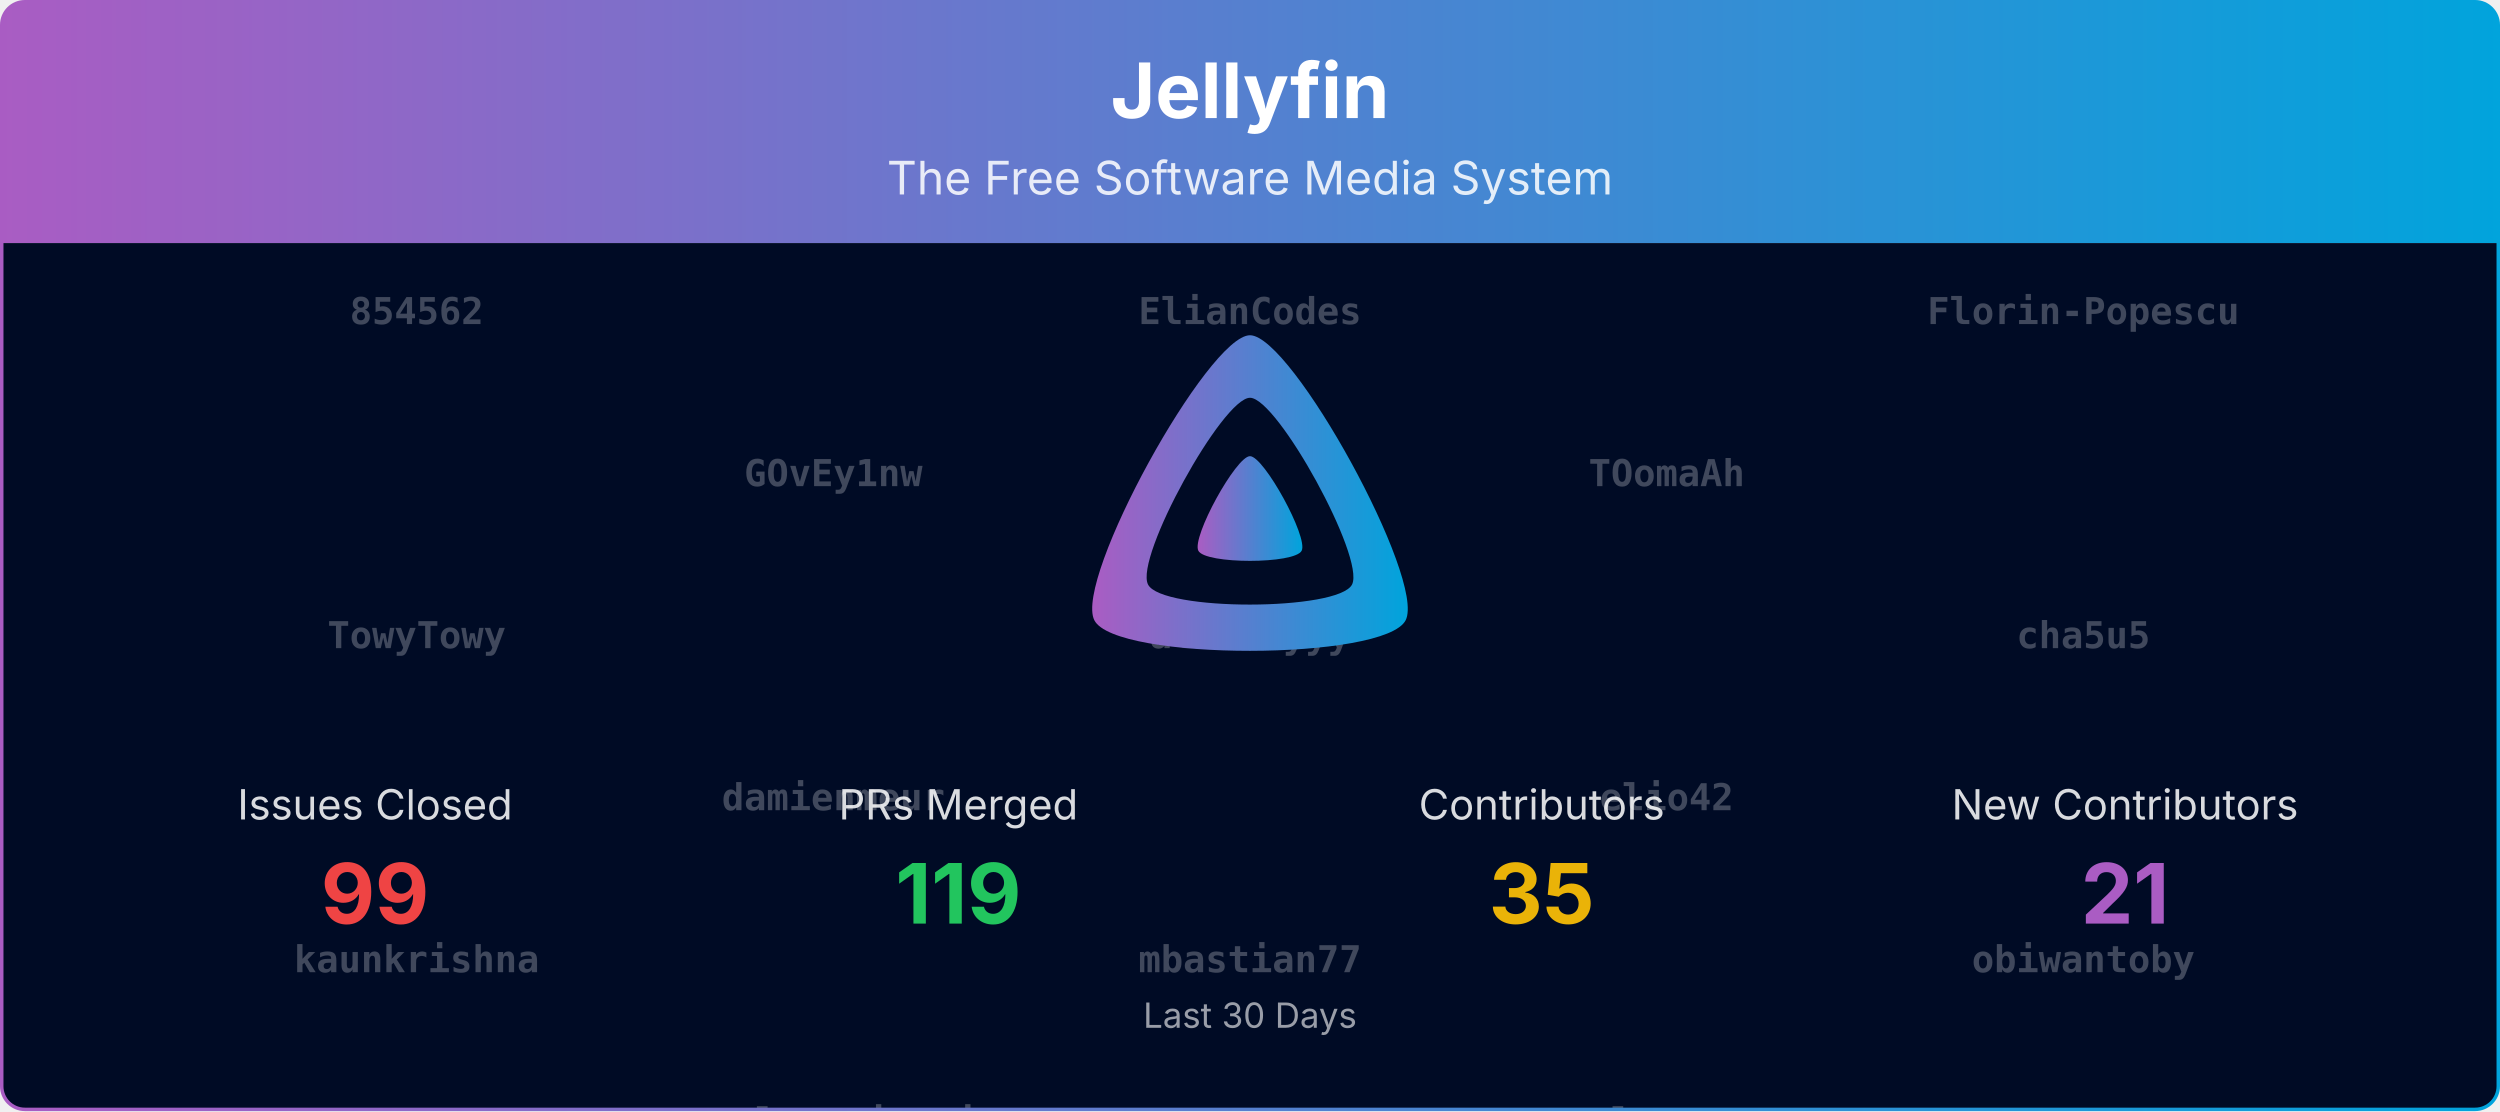
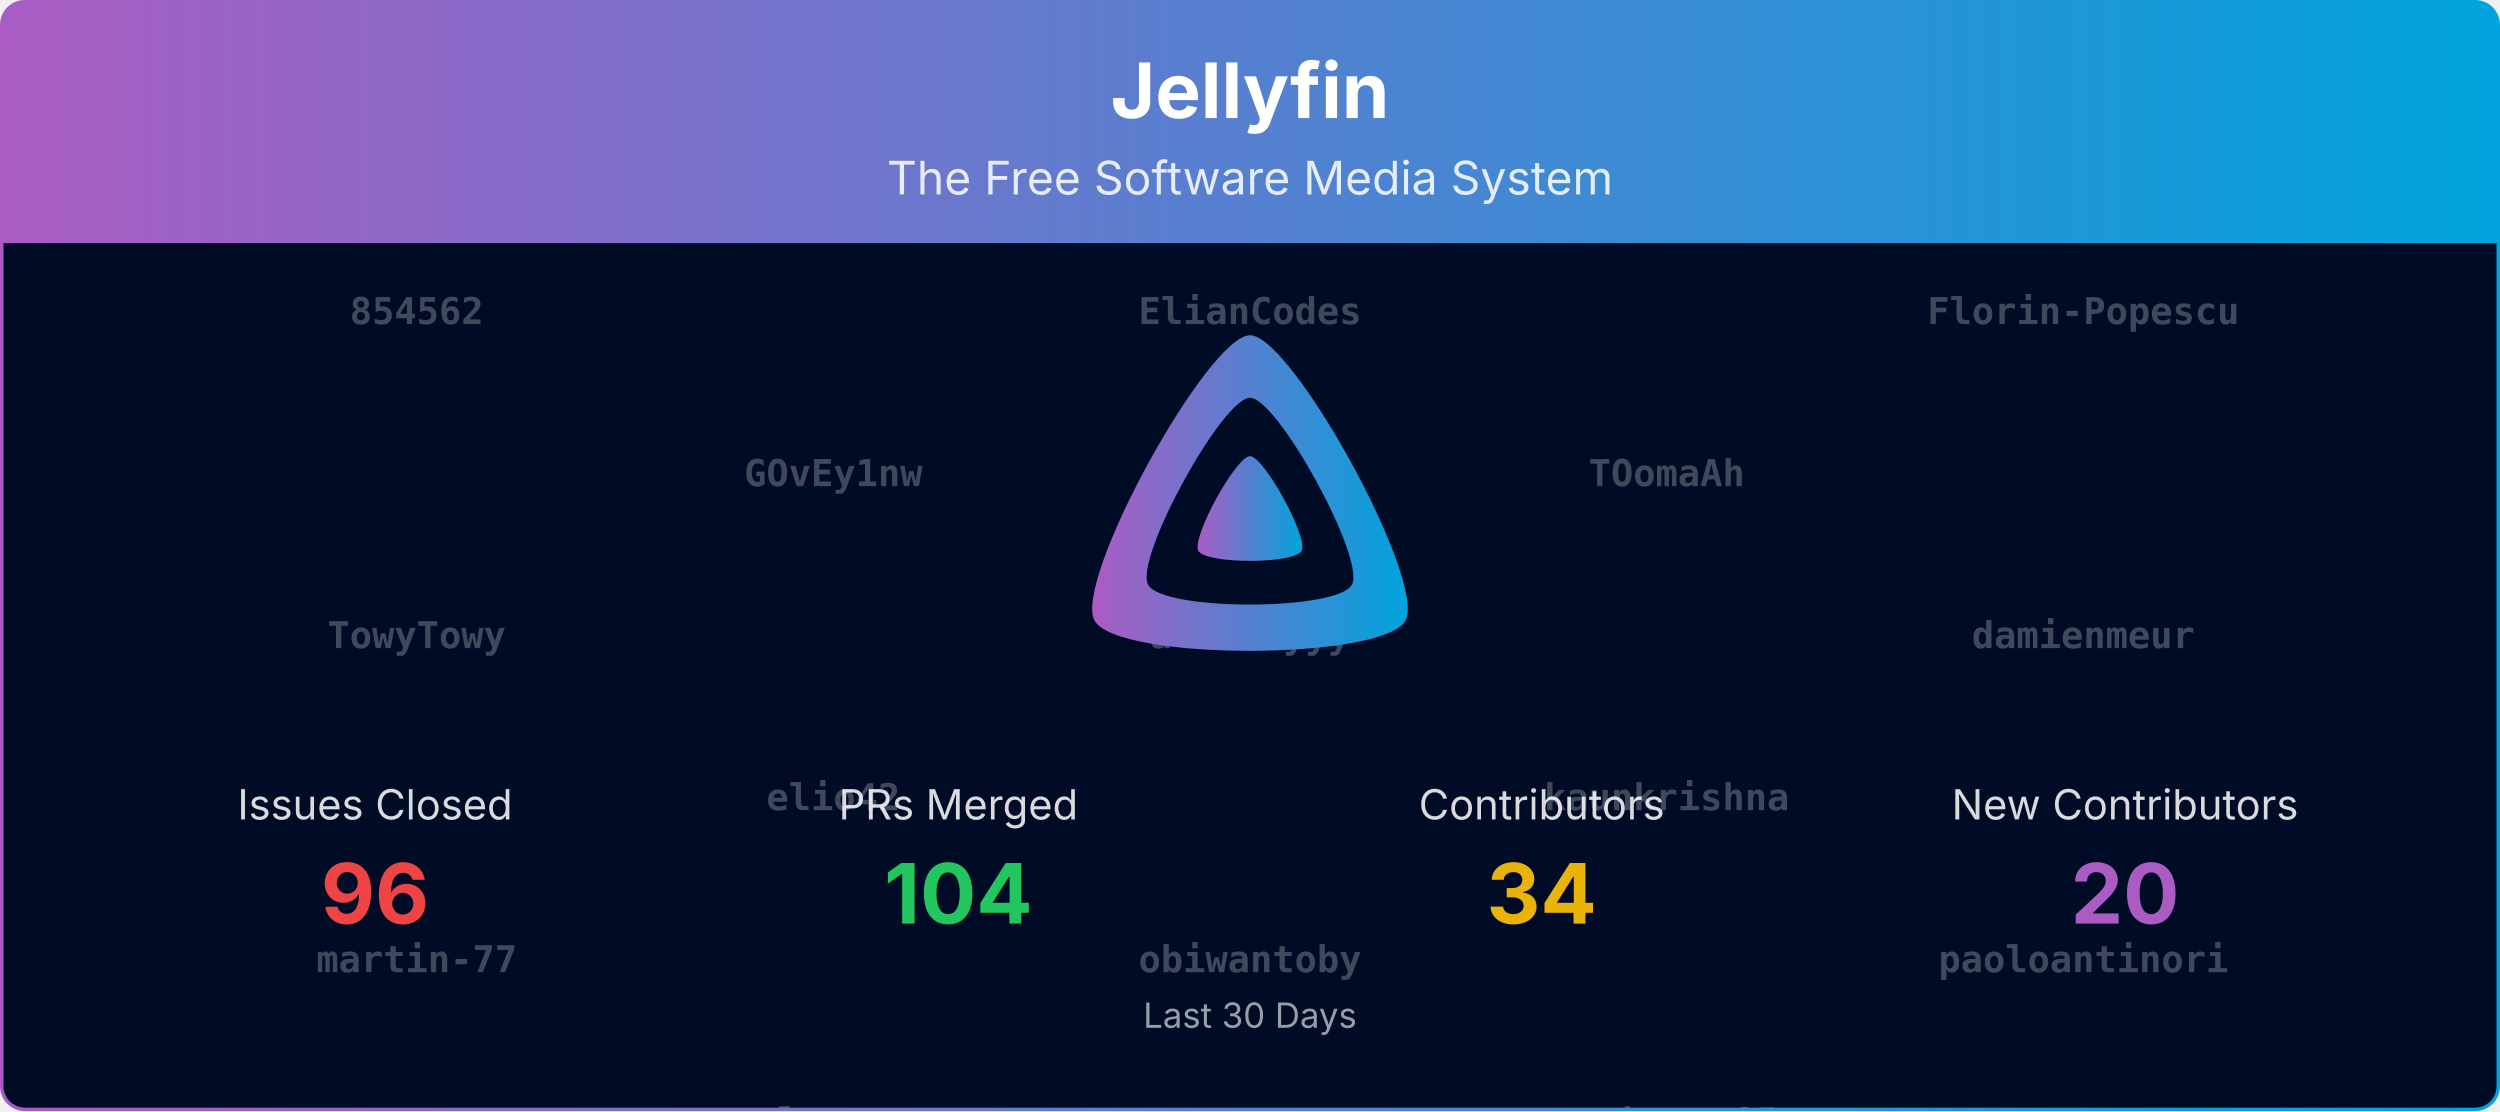
<svg xmlns="http://www.w3.org/2000/svg" viewBox="0 0 1080 480" width="100%" role="img" aria-label="Jellyfin">
  <defs>
    <linearGradient id="banner-jellyfin-grad" x1="0" y1="0" x2="1" y2="0">
      <stop offset="0%" stop-color="#AA5CC3" />
      <stop offset="100%" stop-color="#00A4DC" />
    </linearGradient>
    <clipPath id="banner-jellyfin-grad-clip">
      <rect x="0.75" y="0.75" width="1078.5" height="478.5" rx="10" ry="10" />
    </clipPath>
  </defs>
  <defs>
    <clipPath id="banner-jellyfin-grad-rain-clip">
      <rect x="0.75" y="105" width="1078.5" height="374.25" />
    </clipPath>
  </defs>
  <g clip-path="url(#banner-jellyfin-grad-clip)">
    <path d="M0.75,10.75 A10.0,10.0 0 0 1 10.75,0.75 L1069.25,0.75 A10.0,10.0 0 0 1 1079.25,10.75 L1079.25,105.00 L0.75,105.00 Z" fill="url(#banner-jellyfin-grad)" />
    <text x="540.0" y="51" text-anchor="middle" font-size="33" font-weight="700" font-family="Plus Jakarta Sans, system-ui, -apple-system, Segoe UI, sans-serif" fill="#ffffff">Jellyfin</text>
    <text x="540.0" y="84" text-anchor="middle" font-size="20" font-family="Plus Jakarta Sans, system-ui, -apple-system, Segoe UI, sans-serif" fill="#ffffff" opacity="0.85">The Free Software Media System</text>
    <rect x="0.75" y="105" width="1078.5" height="374.25" fill="#000b25" />
    <g opacity="0.25" clip-path="url(#banner-jellyfin-grad-rain-clip)" font-family="ui-monospace, SFMono-Regular, Menlo, Consolas, monospace" font-size="16" fill="#ffffff" text-anchor="middle">
      <g transform="translate(180.00,105)">
        <g>
          <animateTransform attributeName="transform" type="translate" values="0,-980;0,0" dur="23.33s" begin="-0.00s" repeatCount="indefinite" />
          <text y="35.0" font-weight="700">854562</text>
          <text y="175.0" font-weight="700">TowyTowy</text>
-           <text y="315.0" font-weight="700">kaunkrishna</text>
-           <text y="455.0" font-weight="700">rwebster85</text>
-           <text y="595.0" font-weight="700">zerafachris</text>
-           <text y="735.0">Eneo-org</text>
-           <text y="875.0">TheMelmacian</text>
+           <text y="315.0" font-weight="700">martin-77</text>
+           <text y="455.0" font-weight="700">sjakub</text>
+           <text y="595.0">Eneo-org</text>
+           <text y="735.0">WizardOfYendor1</text>
+           <text y="875.0">mbastian77</text>
          <text y="1015.0" font-weight="700">854562</text>
          <text y="1155.0" font-weight="700">TowyTowy</text>
-           <text y="1295.0" font-weight="700">kaunkrishna</text>
-           <text y="1435.0" font-weight="700">rwebster85</text>
-           <text y="1575.0" font-weight="700">zerafachris</text>
-           <text y="1715.0">Eneo-org</text>
-           <text y="1855.0">TheMelmacian</text>
+           <text y="1295.0" font-weight="700">martin-77</text>
+           <text y="1435.0" font-weight="700">sjakub</text>
+           <text y="1575.0">Eneo-org</text>
+           <text y="1715.0">WizardOfYendor1</text>
+           <text y="1855.0">mbastian77</text>
        </g>
      </g>
      <g transform="translate(540.00,105)">
        <g>
          <animateTransform attributeName="transform" type="translate" values="0,-980;0,0" dur="23.33s" begin="-1.91s" repeatCount="indefinite" />
          <text y="35.0" font-weight="700">ElianCodes</text>
          <text y="175.0" font-weight="700">alchemyyy</text>
-           <text y="315.0" font-weight="700">mbastian77</text>
-           <text y="455.0" font-weight="700">sjakub</text>
-           <text y="595.0">jordanmichaelrushing</text>
-           <text y="735.0">IDisposable</text>
-           <text y="875.0">WizardOfYendor1</text>
+           <text y="315.0" font-weight="700">obiwantoby</text>
+           <text y="455.0" font-weight="700">st7105</text>
+           <text y="595.0">IDisposable</text>
+           <text y="735.0">altqx</text>
+           <text y="875.0">nyanmisaka</text>
          <text y="1015.0" font-weight="700">ElianCodes</text>
          <text y="1155.0" font-weight="700">alchemyyy</text>
-           <text y="1295.0" font-weight="700">mbastian77</text>
-           <text y="1435.0" font-weight="700">sjakub</text>
-           <text y="1575.0">jordanmichaelrushing</text>
-           <text y="1715.0">IDisposable</text>
-           <text y="1855.0">WizardOfYendor1</text>
+           <text y="1295.0" font-weight="700">obiwantoby</text>
+           <text y="1435.0" font-weight="700">st7105</text>
+           <text y="1575.0">IDisposable</text>
+           <text y="1715.0">altqx</text>
+           <text y="1855.0">nyanmisaka</text>
        </g>
      </g>
      <g transform="translate(900.00,105)">
        <g>
          <animateTransform attributeName="transform" type="translate" values="0,-980;0,0" dur="23.33s" begin="-3.82s" repeatCount="indefinite" />
          <text y="35.0" font-weight="700">Florin-Popescu</text>
-           <text y="175.0" font-weight="700">cha5u5</text>
-           <text y="315.0" font-weight="700">obiwantoby</text>
-           <text y="455.0" font-weight="700">st7105</text>
-           <text y="595.0">nyanmisaka</text>
-           <text y="735.0">LTe</text>
-           <text y="875.0">altqx</text>
+           <text y="175.0" font-weight="700">damienmeur</text>
+           <text y="315.0" font-weight="700">paoloantinori</text>
+           <text y="455.0" font-weight="700">vavallee</text>
+           <text y="595.0">LTe</text>
+           <text y="735.0">dkanada</text>
+           <text y="875.0">renovate[bot]</text>
          <text y="1015.0" font-weight="700">Florin-Popescu</text>
-           <text y="1155.0" font-weight="700">cha5u5</text>
-           <text y="1295.0" font-weight="700">obiwantoby</text>
-           <text y="1435.0" font-weight="700">st7105</text>
-           <text y="1575.0">nyanmisaka</text>
-           <text y="1715.0">LTe</text>
-           <text y="1855.0">altqx</text>
+           <text y="1155.0" font-weight="700">damienmeur</text>
+           <text y="1295.0" font-weight="700">paoloantinori</text>
+           <text y="1435.0" font-weight="700">vavallee</text>
+           <text y="1575.0">LTe</text>
+           <text y="1715.0">dkanada</text>
+           <text y="1855.0">renovate[bot]</text>
        </g>
      </g>
      <g transform="translate(360.00,105)">
        <g>
          <animateTransform attributeName="transform" type="translate" values="0,-980;0,0" dur="23.33s" begin="-5.73s" repeatCount="indefinite" />
          <text y="105.0" font-weight="700">GOvEy1nw</text>
-           <text y="245.0" font-weight="700">damienmeur</text>
-           <text y="385.0" font-weight="700">paoloantinori</text>
-           <text y="525.0" font-weight="700">vavallee</text>
-           <text y="665.0">renovate[bot]</text>
-           <text y="805.0">Rant423</text>
-           <text y="945.0">dkanada</text>
+           <text y="245.0" font-weight="700">elio42</text>
+           <text y="385.0" font-weight="700">rlauuzo</text>
+           <text y="525.0" font-weight="700">vdatanet</text>
+           <text y="665.0">Shadowghost</text>
+           <text y="805.0">gnattu</text>
+           <text y="945.0">theguymadmax</text>
          <text y="1085.0" font-weight="700">GOvEy1nw</text>
-           <text y="1225.0" font-weight="700">damienmeur</text>
-           <text y="1365.0" font-weight="700">paoloantinori</text>
-           <text y="1505.0" font-weight="700">vavallee</text>
-           <text y="1645.0">renovate[bot]</text>
-           <text y="1785.0">Rant423</text>
-           <text y="1925.0">dkanada</text>
+           <text y="1225.0" font-weight="700">elio42</text>
+           <text y="1365.0" font-weight="700">rlauuzo</text>
+           <text y="1505.0" font-weight="700">vdatanet</text>
+           <text y="1645.0">Shadowghost</text>
+           <text y="1785.0">gnattu</text>
+           <text y="1925.0">theguymadmax</text>
        </g>
      </g>
      <g transform="translate(720.00,105)">
        <g>
          <animateTransform attributeName="transform" type="translate" values="0,-980;0,0" dur="23.33s" begin="-7.64s" repeatCount="indefinite" />
          <text y="105.0" font-weight="700">TOomaAh</text>
-           <text y="245.0" font-weight="700">elio42</text>
-           <text y="385.0" font-weight="700">rlauuzo</text>
-           <text y="525.0" font-weight="700">vdatanet</text>
-           <text y="665.0">theguymadmax</text>
-           <text y="805.0">Shadowghost</text>
-           <text y="945.0">gnattu</text>
+           <text y="245.0" font-weight="700">kaunkrishna</text>
+           <text y="385.0" font-weight="700">rwebster85</text>
+           <text y="525.0" font-weight="700">zerafachris</text>
+           <text y="665.0">TheMelmacian</text>
+           <text y="805.0">jordanmichaelrushing</text>
+           <text y="945.0" font-weight="700">854562</text>
          <text y="1085.0" font-weight="700">TOomaAh</text>
-           <text y="1225.0" font-weight="700">elio42</text>
-           <text y="1365.0" font-weight="700">rlauuzo</text>
-           <text y="1505.0" font-weight="700">vdatanet</text>
-           <text y="1645.0">theguymadmax</text>
-           <text y="1785.0">Shadowghost</text>
-           <text y="1925.0">gnattu</text>
+           <text y="1225.0" font-weight="700">kaunkrishna</text>
+           <text y="1365.0" font-weight="700">rwebster85</text>
+           <text y="1505.0" font-weight="700">zerafachris</text>
+           <text y="1645.0">TheMelmacian</text>
+           <text y="1785.0">jordanmichaelrushing</text>
+           <text y="1925.0" font-weight="700">854562</text>
        </g>
      </g>
    </g>
    <g transform="translate(465.00,138.00) scale(0.29297)">
      <path fill="url(#banner-jellyfin-grad)" fill-rule="evenodd" d="M256,23.3c-61.6,0-259.8,359.4-229.6,420.1s429.3,60,459.2,0S317.6,23.3,256,23.3zM406.5,390.8c-19.6,39.3-281.1,39.8-300.9,0s110.1-275.3,150.4-275.3S426.1,351.4,406.5,390.8z" />
      <path fill="url(#banner-jellyfin-grad)" d="M256,201.6c-20.4,0-86.2,119.3-76.2,139.4s142.5,19.9,152.4,0S276.5,201.6,256,201.6z" />
    </g>
    <text x="162.0" y="354.0" text-anchor="middle" font-size="18" font-family="Plus Jakarta Sans, system-ui, -apple-system, Segoe UI, sans-serif" fill="#ffffff" opacity="0.85">Issues Closed</text>
-     <text x="162.0" y="399.0" text-anchor="middle" font-size="36" font-weight="700" font-family="Plus Jakarta Sans, system-ui, -apple-system, Segoe UI, sans-serif" fill="#ef4444">99</text>
+     <text x="162.0" y="399.0" text-anchor="middle" font-size="36" font-weight="700" font-family="Plus Jakarta Sans, system-ui, -apple-system, Segoe UI, sans-serif" fill="#ef4444">96</text>
    <text x="414.0" y="354.0" text-anchor="middle" font-size="18" font-family="Plus Jakarta Sans, system-ui, -apple-system, Segoe UI, sans-serif" fill="#ffffff" opacity="0.85">PRs Merged</text>
-     <text x="414.0" y="399.0" text-anchor="middle" font-size="36" font-weight="700" font-family="Plus Jakarta Sans, system-ui, -apple-system, Segoe UI, sans-serif" fill="#22c55e">119</text>
+     <text x="414.0" y="399.0" text-anchor="middle" font-size="36" font-weight="700" font-family="Plus Jakarta Sans, system-ui, -apple-system, Segoe UI, sans-serif" fill="#22c55e">104</text>
    <text x="666.0" y="354.0" text-anchor="middle" font-size="18" font-family="Plus Jakarta Sans, system-ui, -apple-system, Segoe UI, sans-serif" fill="#ffffff" opacity="0.85">Contributors</text>
-     <text x="666.0" y="399.0" text-anchor="middle" font-size="36" font-weight="700" font-family="Plus Jakarta Sans, system-ui, -apple-system, Segoe UI, sans-serif" fill="#eab308">35</text>
+     <text x="666.0" y="399.0" text-anchor="middle" font-size="36" font-weight="700" font-family="Plus Jakarta Sans, system-ui, -apple-system, Segoe UI, sans-serif" fill="#eab308">34</text>
    <text x="918.0" y="354.0" text-anchor="middle" font-size="18" font-family="Plus Jakarta Sans, system-ui, -apple-system, Segoe UI, sans-serif" fill="#ffffff" opacity="0.85">New Contributors</text>
-     <text x="918.0" y="399.0" text-anchor="middle" font-size="36" font-weight="700" font-family="Plus Jakarta Sans, system-ui, -apple-system, Segoe UI, sans-serif" fill="#AA5CC3">21</text>
+     <text x="918.0" y="399.0" text-anchor="middle" font-size="36" font-weight="700" font-family="Plus Jakarta Sans, system-ui, -apple-system, Segoe UI, sans-serif" fill="#AA5CC3">20</text>
    <text x="540.0" y="444.0" text-anchor="middle" font-size="15" font-family="Plus Jakarta Sans, system-ui, -apple-system, Segoe UI, sans-serif" fill="#ffffff" opacity="0.6">Last 30 Days</text>
  </g>
  <rect x="0.75" y="0.75" width="1078.5" height="478.5" rx="10" ry="10" fill="none" stroke="url(#banner-jellyfin-grad)" stroke-width="1.5" />
</svg>
